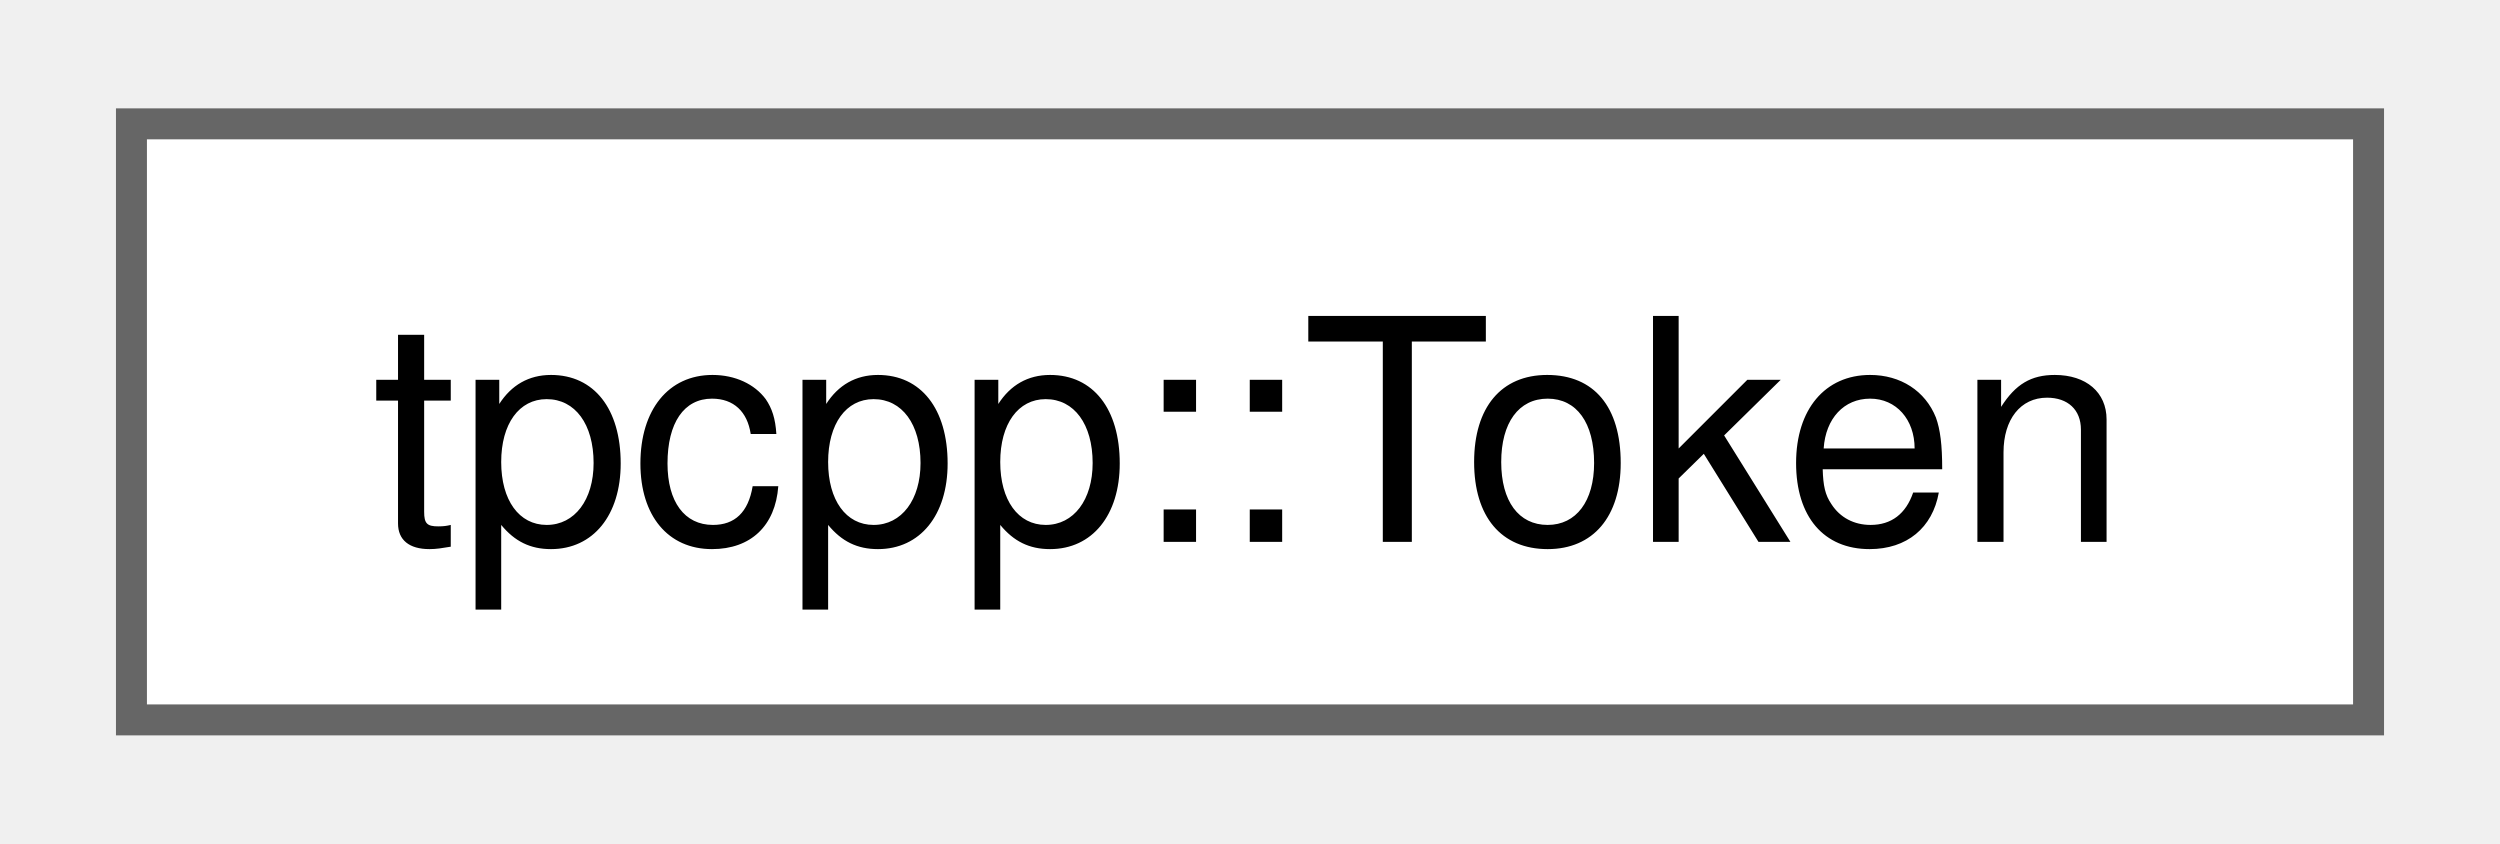
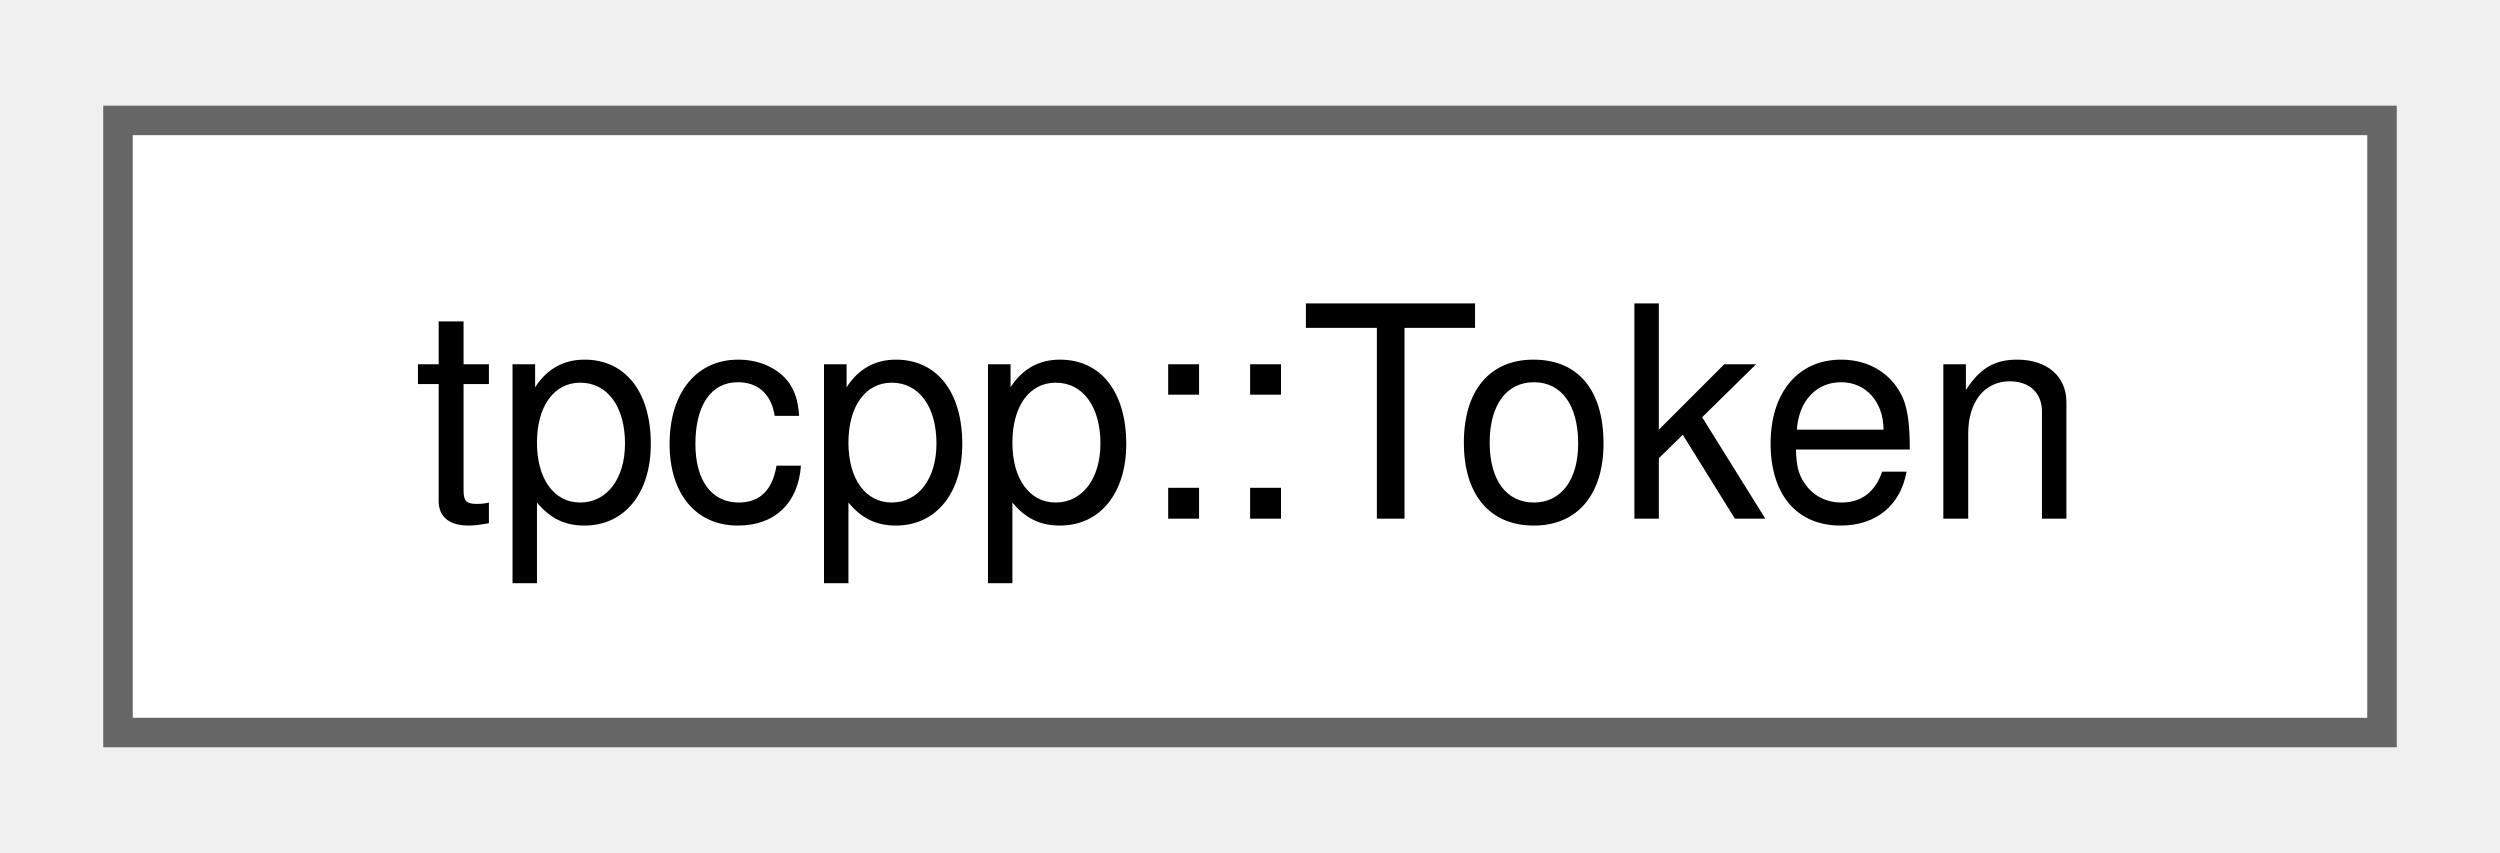
- <svg xmlns="http://www.w3.org/2000/svg" xmlns:xlink="http://www.w3.org/1999/xlink" width="80pt" height="27pt" viewBox="0.00 0.00 80.25 27.25">
-   <g id="graph0" class="graph" transform="scale(1 1) rotate(0) translate(4 23.25)">
+ <svg xmlns="http://www.w3.org/2000/svg" xmlns:xlink="http://www.w3.org/1999/xlink" width="85pt" height="29pt" viewBox="0.00 0.00 84.75 28.75">
+   <g id="graph0" class="graph" transform="scale(1 1) rotate(0) translate(4 24.75)">
    <g id="Node000000" class="node">
      <g id="a_Node000000">
-         <a xlink:href="structtpcpp_1_1_token.html" target="_top" xlink:title="a single unit of source code, as produced by the Scanner.">
-           <polygon fill="white" stroke="#666666" points="72.25,-19.25 0,-19.25 0,0 72.25,0 72.25,-19.25" />
-           <text text-anchor="middle" x="36.12" y="-5.75" font-family="Helvetica,sans-Serif" font-size="10.00">tpcpp::Token</text>
+         <a xlink:href="structtpcpp_1_1Token.html" target="_top" xlink:title="a single unit of source code, as produced by the Scanner.">
+           <polygon fill="white" stroke="#666666" points="76.75,-20.75 0,-20.75 0,0 76.75,0 76.75,-20.75" />
+           <text text-anchor="middle" x="38.38" y="-7.25" font-family="Helvetica,sans-Serif" font-size="10.00">tpcpp::Token</text>
        </a>
      </g>
    </g>
  </g>
</svg>
